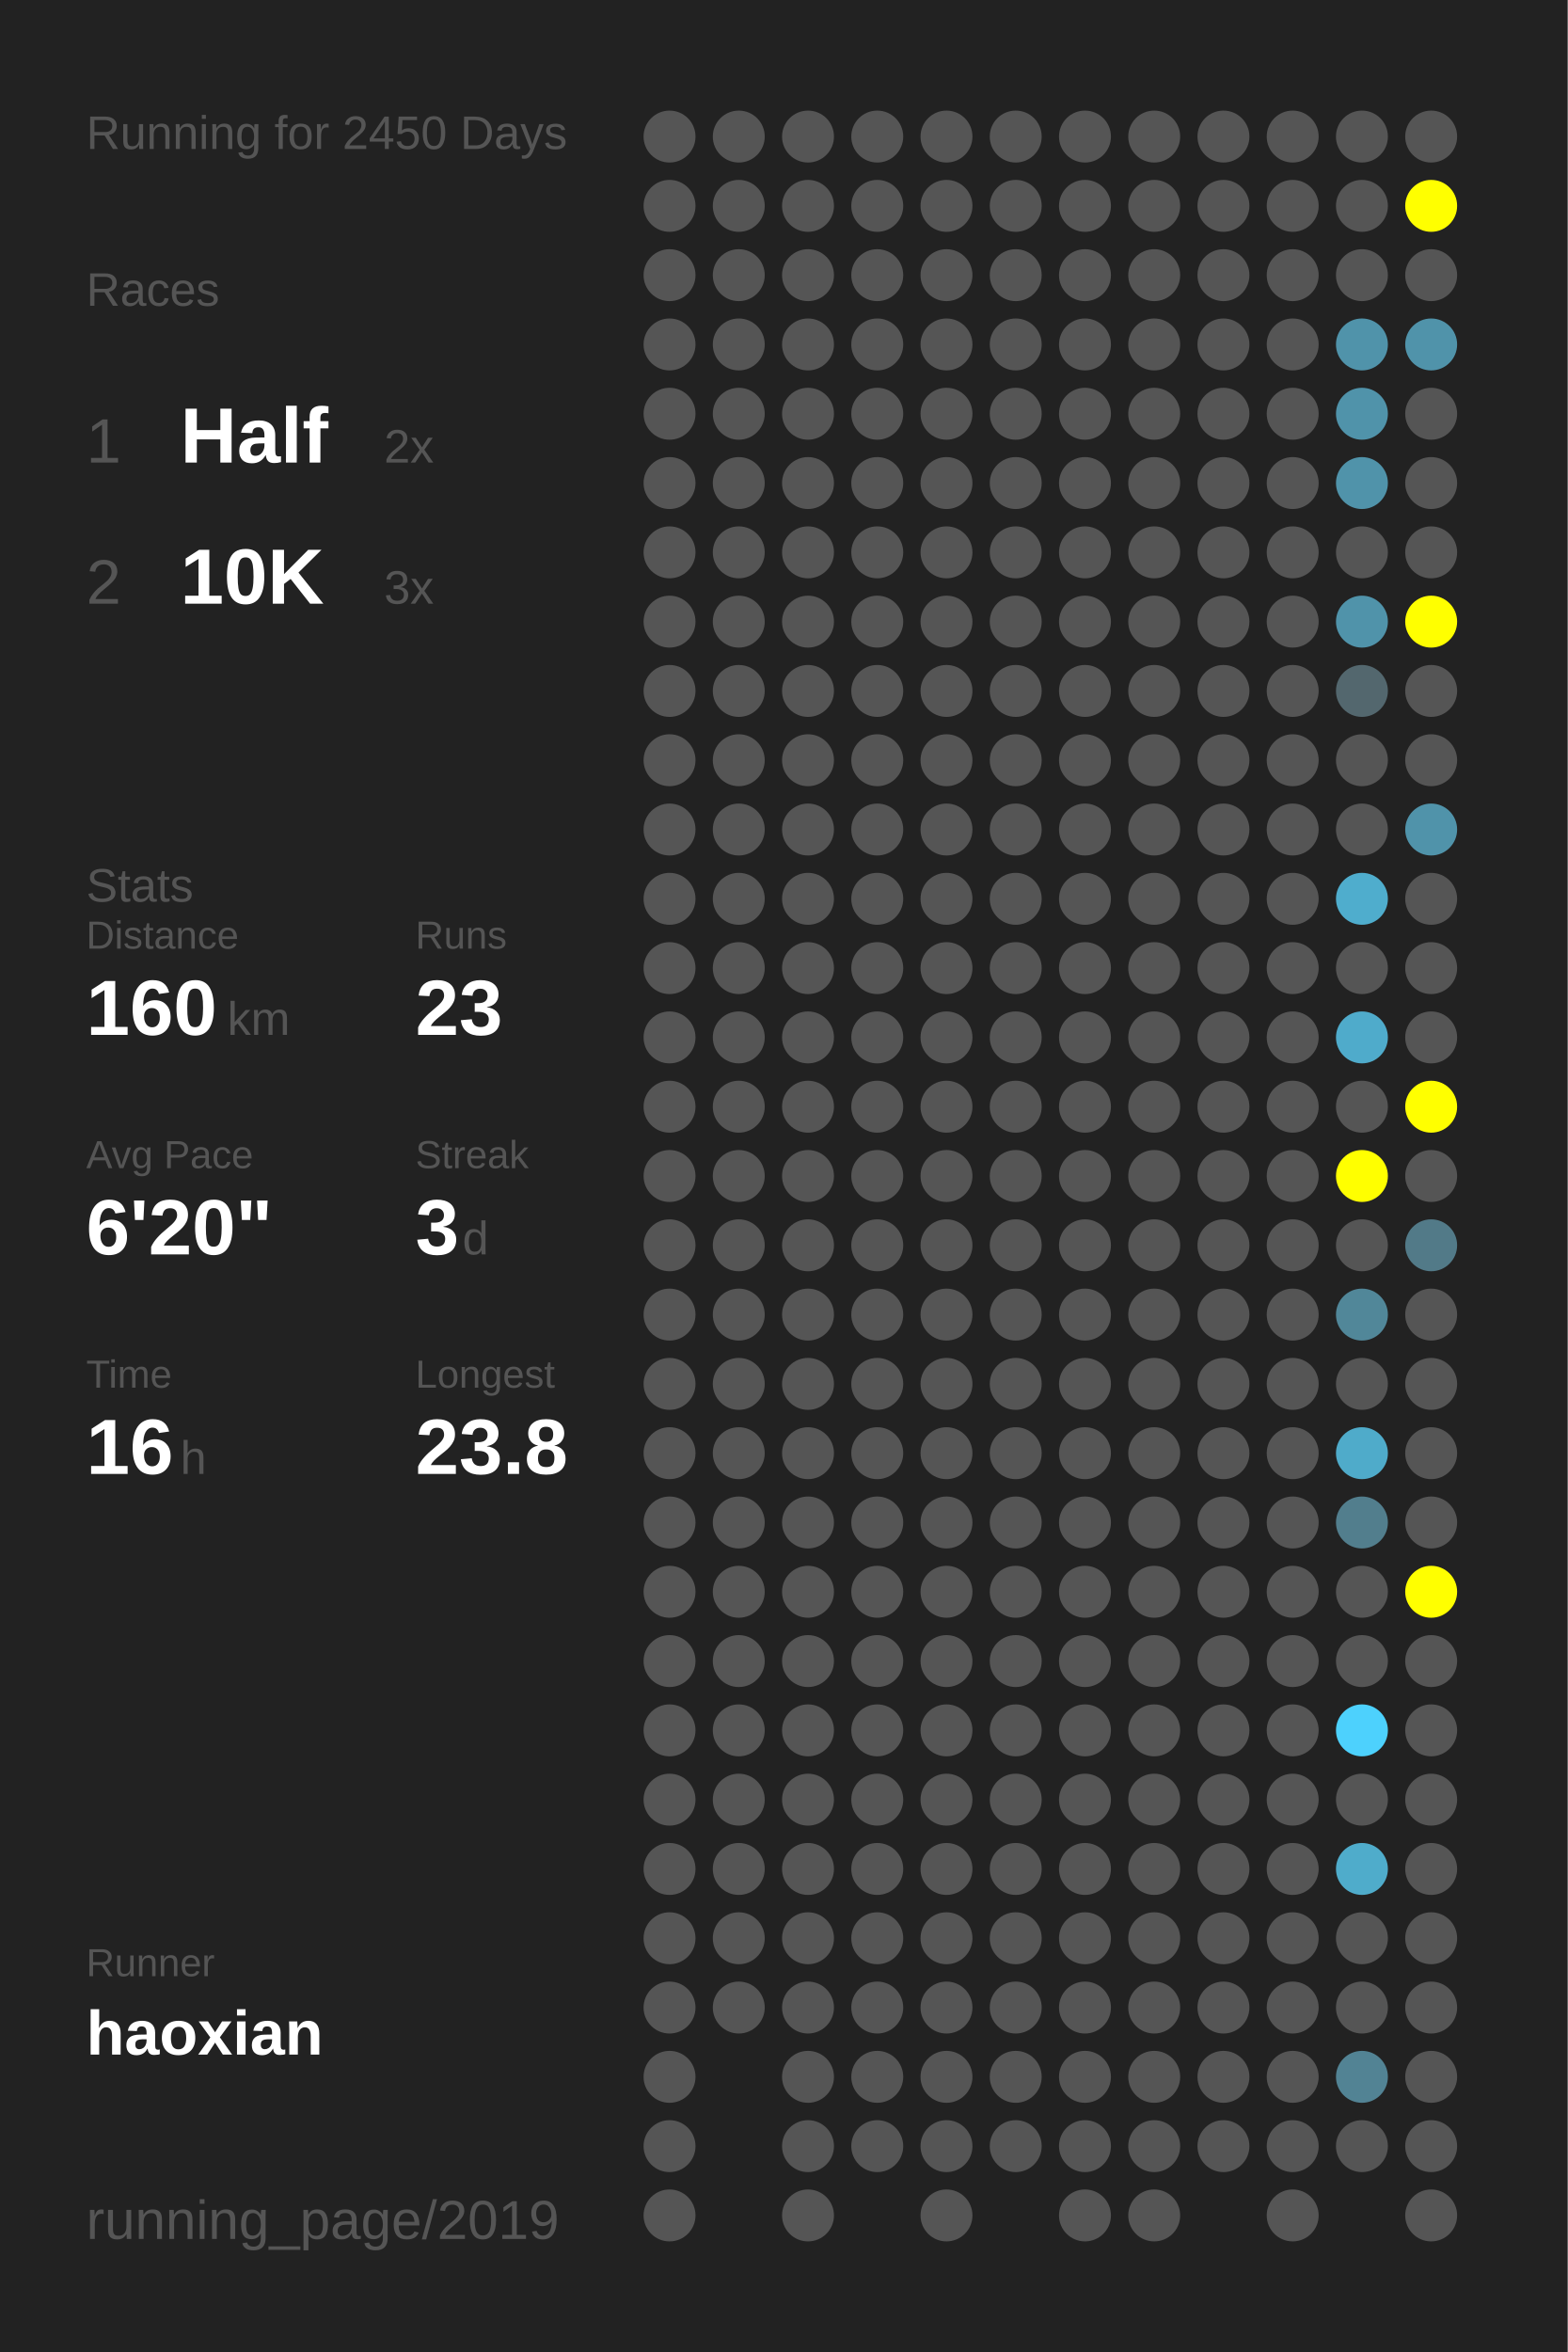
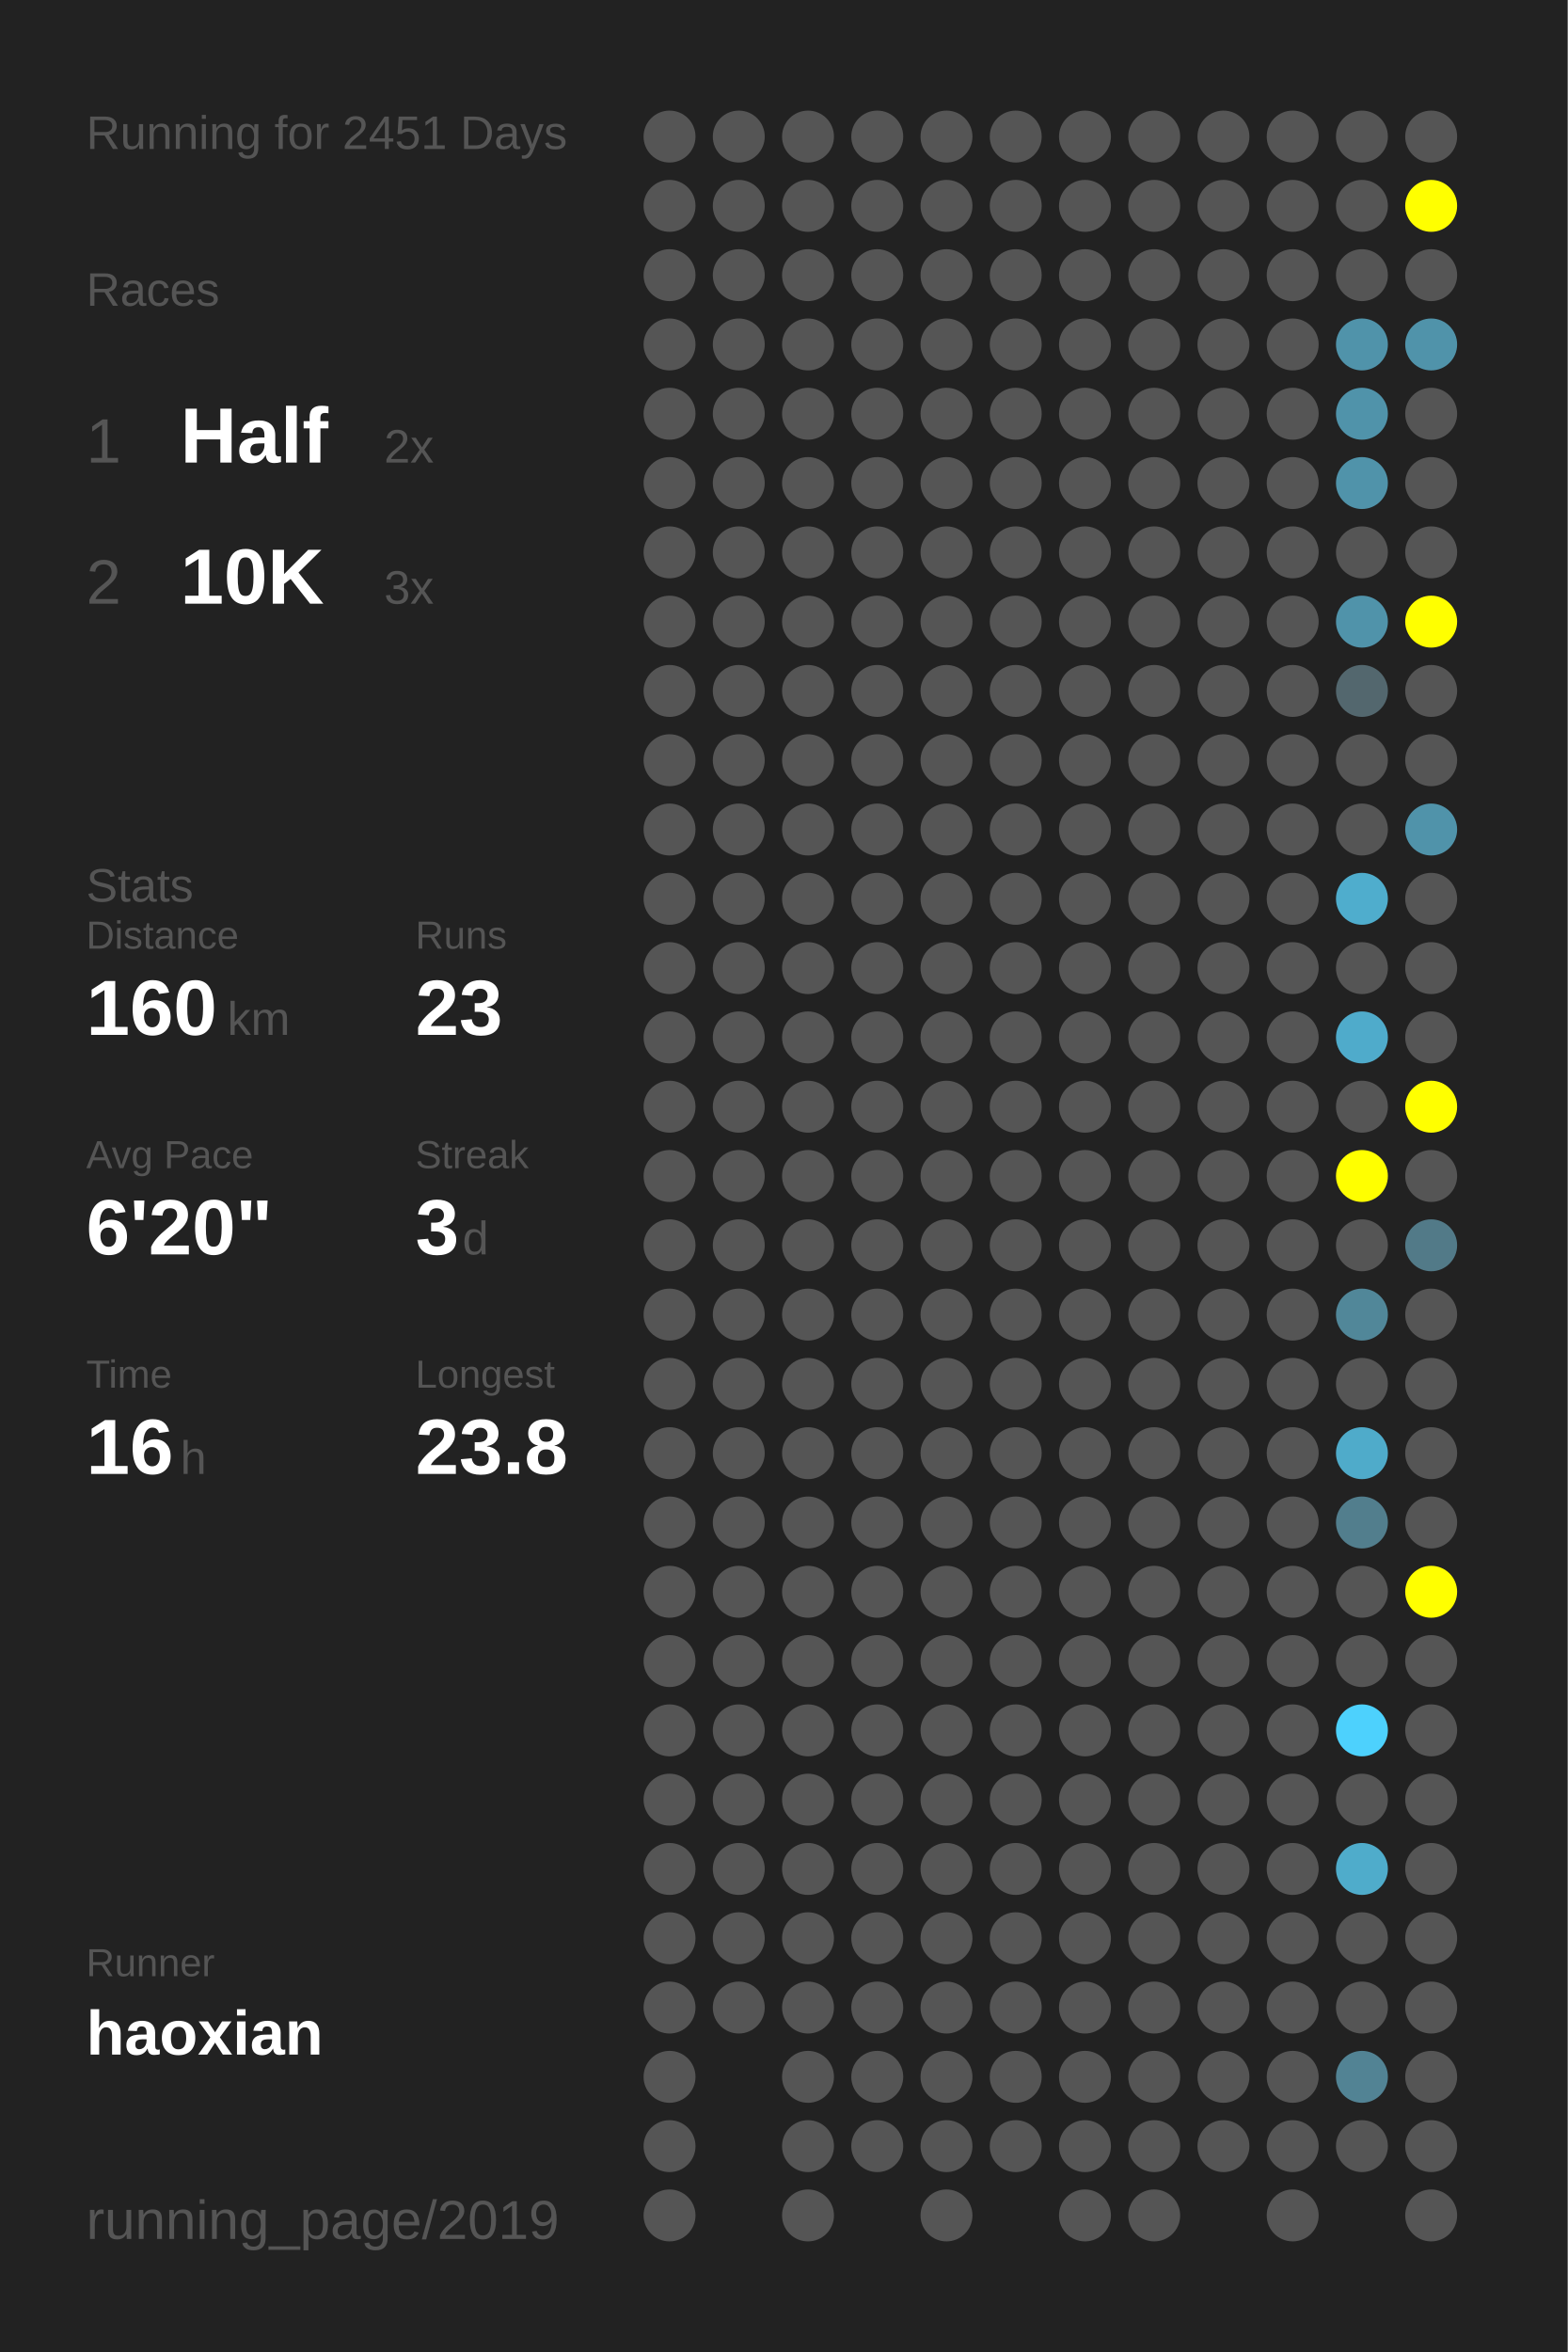
<svg xmlns="http://www.w3.org/2000/svg" baseProfile="full" height="300mm" version="1.1" viewBox="0,0,200,300" width="200mm">
  <defs />
  <rect fill="#222222" height="300" width="200" x="0" y="0" />
-   <text fill="#555555" style="font-size:6px; font-family:Arial;" x="11" y="19">Running for 2450 Days</text>
+   <text fill="#555555" style="font-size:6px; font-family:Arial;" x="11" y="19">Running for 2451 Days</text>
  <text fill="#555555" style="font-size:6px; font-family:Arial;" x="11" y="39">Races</text>
  <text fill="#555555" style="font-size:8px; font-family:Arial;" x="11" y="59">1</text>
  <text fill="#FFFFFF" style="font-size:10px; font-family:Arial; font-weight:bold;" x="23" y="59">Half</text>
  <text fill="#555555" style="font-size:6px; font-family:Arial;" x="49" y="59">2x</text>
  <text fill="#555555" style="font-size:8px; font-family:Arial;" x="11" y="77">2</text>
  <text fill="#FFFFFF" style="font-size:10px; font-family:Arial; font-weight:bold;" x="23" y="77">10K</text>
  <text fill="#555555" style="font-size:6px; font-family:Arial;" x="49" y="77">3x</text>
  <text fill="#555555" style="font-size:6px; font-family:Arial;" x="11" y="115">Stats</text>
  <text fill="#555555" style="font-size:5px; font-family:Arial;" x="11" y="121">Distance</text>
  <text fill="#FFFFFF" style="font-size:10px; font-family:Arial; font-weight:bold;" x="11" y="132">160</text>
  <text fill="#555555" style="font-size:6px; font-family:Arial;" x="29" y="132">km</text>
  <text fill="#555555" style="font-size:5px; font-family:Arial;" x="53" y="121">Runs</text>
  <text fill="#FFFFFF" style="font-size:10px; font-family:Arial; font-weight:bold;" x="53" y="132">23</text>
  <text fill="#555555" style="font-size:5px; font-family:Arial;" x="11" y="149">Avg Pace</text>
  <text fill="#FFFFFF" style="font-size:10px; font-family:Arial; font-weight:bold;" x="11" y="160">6'20"</text>
  <text fill="#555555" style="font-size:5px; font-family:Arial;" x="53" y="149">Streak</text>
  <text fill="#FFFFFF" style="font-size:10px; font-family:Arial; font-weight:bold;" x="53" y="160">3</text>
  <text fill="#555555" style="font-size:6px; font-family:Arial;" x="59" y="160">d</text>
  <text fill="#555555" style="font-size:5px; font-family:Arial;" x="11" y="177">Time</text>
  <text fill="#FFFFFF" style="font-size:10px; font-family:Arial; font-weight:bold;" x="11" y="188">16</text>
  <text fill="#555555" style="font-size:6px; font-family:Arial;" x="23" y="188">h</text>
  <text fill="#555555" style="font-size:5px; font-family:Arial;" x="53" y="177">Longest</text>
  <text fill="#FFFFFF" style="font-size:10px; font-family:Arial; font-weight:bold;" x="53" y="188">23.8</text>
  <text fill="#555555" style="font-size:5px; font-family:Arial;" x="11" y="252.065">Runner</text>
  <text fill="#FFFFFF" style="font-size:8px; font-family:Arial; font-weight:bold;" x="11" y="262.065">haoxian</text>
  <text fill="#555555" style="font-size:7px; font-family:Arial;" x="11" y="285.581">running_page/2019</text>
  <circle cx="85.417" cy="17.419" fill="#555555" r="3.312" />
  <circle cx="85.417" cy="26.258" fill="#555555" r="3.312" />
  <circle cx="85.417" cy="35.097" fill="#555555" r="3.312" />
  <circle cx="85.417" cy="43.935" fill="#555555" r="3.312" />
  <circle cx="85.417" cy="52.774" fill="#555555" r="3.312" />
  <circle cx="85.417" cy="61.613" fill="#555555" r="3.312" />
  <circle cx="85.417" cy="70.452" fill="#555555" r="3.312" />
  <circle cx="85.417" cy="79.29" fill="#555555" r="3.312" />
  <circle cx="85.417" cy="88.129" fill="#555555" r="3.312" />
  <circle cx="85.417" cy="96.968" fill="#555555" r="3.312" />
  <circle cx="85.417" cy="105.806" fill="#555555" r="3.312" />
  <circle cx="85.417" cy="114.645" fill="#555555" r="3.312" />
  <circle cx="85.417" cy="123.484" fill="#555555" r="3.312" />
  <circle cx="85.417" cy="132.323" fill="#555555" r="3.312" />
  <circle cx="85.417" cy="141.161" fill="#555555" r="3.312" />
  <circle cx="85.417" cy="150" fill="#555555" r="3.312" />
  <circle cx="85.417" cy="158.839" fill="#555555" r="3.312" />
  <circle cx="85.417" cy="167.677" fill="#555555" r="3.312" />
  <circle cx="85.417" cy="176.516" fill="#555555" r="3.312" />
  <circle cx="85.417" cy="185.355" fill="#555555" r="3.312" />
  <circle cx="85.417" cy="194.194" fill="#555555" r="3.312" />
  <circle cx="85.417" cy="203.032" fill="#555555" r="3.312" />
  <circle cx="85.417" cy="211.871" fill="#555555" r="3.312" />
  <circle cx="85.417" cy="220.71" fill="#555555" r="3.312" />
  <circle cx="85.417" cy="229.548" fill="#555555" r="3.312" />
  <circle cx="85.417" cy="238.387" fill="#555555" r="3.312" />
  <circle cx="85.417" cy="247.226" fill="#555555" r="3.312" />
  <circle cx="85.417" cy="256.065" fill="#555555" r="3.312" />
  <circle cx="85.417" cy="264.903" fill="#555555" r="3.312" />
  <circle cx="85.417" cy="273.742" fill="#555555" r="3.312" />
  <circle cx="85.417" cy="282.581" fill="#555555" r="3.312" />
  <circle cx="94.25" cy="17.419" fill="#555555" r="3.312" />
  <circle cx="94.25" cy="26.258" fill="#555555" r="3.312" />
  <circle cx="94.25" cy="35.097" fill="#555555" r="3.312" />
  <circle cx="94.25" cy="43.935" fill="#555555" r="3.312" />
  <circle cx="94.25" cy="52.774" fill="#555555" r="3.312" />
  <circle cx="94.25" cy="61.613" fill="#555555" r="3.312" />
  <circle cx="94.25" cy="70.452" fill="#555555" r="3.312" />
  <circle cx="94.25" cy="79.29" fill="#555555" r="3.312" />
  <circle cx="94.25" cy="88.129" fill="#555555" r="3.312" />
  <circle cx="94.25" cy="96.968" fill="#555555" r="3.312" />
  <circle cx="94.25" cy="105.806" fill="#555555" r="3.312" />
  <circle cx="94.25" cy="114.645" fill="#555555" r="3.312" />
  <circle cx="94.25" cy="123.484" fill="#555555" r="3.312" />
  <circle cx="94.25" cy="132.323" fill="#555555" r="3.312" />
  <circle cx="94.25" cy="141.161" fill="#555555" r="3.312" />
  <circle cx="94.25" cy="150" fill="#555555" r="3.312" />
  <circle cx="94.25" cy="158.839" fill="#555555" r="3.312" />
  <circle cx="94.25" cy="167.677" fill="#555555" r="3.312" />
  <circle cx="94.25" cy="176.516" fill="#555555" r="3.312" />
  <circle cx="94.25" cy="185.355" fill="#555555" r="3.312" />
  <circle cx="94.25" cy="194.194" fill="#555555" r="3.312" />
  <circle cx="94.25" cy="203.032" fill="#555555" r="3.312" />
  <circle cx="94.25" cy="211.871" fill="#555555" r="3.312" />
  <circle cx="94.25" cy="220.71" fill="#555555" r="3.312" />
  <circle cx="94.25" cy="229.548" fill="#555555" r="3.312" />
  <circle cx="94.25" cy="238.387" fill="#555555" r="3.312" />
  <circle cx="94.25" cy="247.226" fill="#555555" r="3.312" />
  <circle cx="94.25" cy="256.065" fill="#555555" r="3.312" />
  <circle cx="103.083" cy="17.419" fill="#555555" r="3.312" />
  <circle cx="103.083" cy="26.258" fill="#555555" r="3.312" />
  <circle cx="103.083" cy="35.097" fill="#555555" r="3.312" />
  <circle cx="103.083" cy="43.935" fill="#555555" r="3.312" />
  <circle cx="103.083" cy="52.774" fill="#555555" r="3.312" />
  <circle cx="103.083" cy="61.613" fill="#555555" r="3.312" />
  <circle cx="103.083" cy="70.452" fill="#555555" r="3.312" />
  <circle cx="103.083" cy="79.29" fill="#555555" r="3.312" />
  <circle cx="103.083" cy="88.129" fill="#555555" r="3.312" />
  <circle cx="103.083" cy="96.968" fill="#555555" r="3.312" />
  <circle cx="103.083" cy="105.806" fill="#555555" r="3.312" />
  <circle cx="103.083" cy="114.645" fill="#555555" r="3.312" />
  <circle cx="103.083" cy="123.484" fill="#555555" r="3.312" />
  <circle cx="103.083" cy="132.323" fill="#555555" r="3.312" />
  <circle cx="103.083" cy="141.161" fill="#555555" r="3.312" />
  <circle cx="103.083" cy="150" fill="#555555" r="3.312" />
  <circle cx="103.083" cy="158.839" fill="#555555" r="3.312" />
  <circle cx="103.083" cy="167.677" fill="#555555" r="3.312" />
  <circle cx="103.083" cy="176.516" fill="#555555" r="3.312" />
  <circle cx="103.083" cy="185.355" fill="#555555" r="3.312" />
  <circle cx="103.083" cy="194.194" fill="#555555" r="3.312" />
  <circle cx="103.083" cy="203.032" fill="#555555" r="3.312" />
  <circle cx="103.083" cy="211.871" fill="#555555" r="3.312" />
  <circle cx="103.083" cy="220.71" fill="#555555" r="3.312" />
  <circle cx="103.083" cy="229.548" fill="#555555" r="3.312" />
  <circle cx="103.083" cy="238.387" fill="#555555" r="3.312" />
  <circle cx="103.083" cy="247.226" fill="#555555" r="3.312" />
  <circle cx="103.083" cy="256.065" fill="#555555" r="3.312" />
  <circle cx="103.083" cy="264.903" fill="#555555" r="3.312" />
  <circle cx="103.083" cy="273.742" fill="#555555" r="3.312" />
  <circle cx="103.083" cy="282.581" fill="#555555" r="3.312" />
  <circle cx="111.917" cy="17.419" fill="#555555" r="3.312" />
  <circle cx="111.917" cy="26.258" fill="#555555" r="3.312" />
  <circle cx="111.917" cy="35.097" fill="#555555" r="3.312" />
  <circle cx="111.917" cy="43.935" fill="#555555" r="3.312" />
  <circle cx="111.917" cy="52.774" fill="#555555" r="3.312" />
  <circle cx="111.917" cy="61.613" fill="#555555" r="3.312" />
  <circle cx="111.917" cy="70.452" fill="#555555" r="3.312" />
  <circle cx="111.917" cy="79.29" fill="#555555" r="3.312" />
  <circle cx="111.917" cy="88.129" fill="#555555" r="3.312" />
  <circle cx="111.917" cy="96.968" fill="#555555" r="3.312" />
  <circle cx="111.917" cy="105.806" fill="#555555" r="3.312" />
  <circle cx="111.917" cy="114.645" fill="#555555" r="3.312" />
  <circle cx="111.917" cy="123.484" fill="#555555" r="3.312" />
  <circle cx="111.917" cy="132.323" fill="#555555" r="3.312" />
  <circle cx="111.917" cy="141.161" fill="#555555" r="3.312" />
  <circle cx="111.917" cy="150" fill="#555555" r="3.312" />
  <circle cx="111.917" cy="158.839" fill="#555555" r="3.312" />
  <circle cx="111.917" cy="167.677" fill="#555555" r="3.312" />
  <circle cx="111.917" cy="176.516" fill="#555555" r="3.312" />
  <circle cx="111.917" cy="185.355" fill="#555555" r="3.312" />
  <circle cx="111.917" cy="194.194" fill="#555555" r="3.312" />
  <circle cx="111.917" cy="203.032" fill="#555555" r="3.312" />
  <circle cx="111.917" cy="211.871" fill="#555555" r="3.312" />
  <circle cx="111.917" cy="220.71" fill="#555555" r="3.312" />
  <circle cx="111.917" cy="229.548" fill="#555555" r="3.312" />
  <circle cx="111.917" cy="238.387" fill="#555555" r="3.312" />
  <circle cx="111.917" cy="247.226" fill="#555555" r="3.312" />
  <circle cx="111.917" cy="256.065" fill="#555555" r="3.312" />
  <circle cx="111.917" cy="264.903" fill="#555555" r="3.312" />
  <circle cx="111.917" cy="273.742" fill="#555555" r="3.312" />
  <circle cx="120.75" cy="17.419" fill="#555555" r="3.312" />
  <circle cx="120.75" cy="26.258" fill="#555555" r="3.312" />
  <circle cx="120.75" cy="35.097" fill="#555555" r="3.312" />
  <circle cx="120.75" cy="43.935" fill="#555555" r="3.312" />
  <circle cx="120.75" cy="52.774" fill="#555555" r="3.312" />
  <circle cx="120.75" cy="61.613" fill="#555555" r="3.312" />
  <circle cx="120.75" cy="70.452" fill="#555555" r="3.312" />
  <circle cx="120.75" cy="79.29" fill="#555555" r="3.312" />
  <circle cx="120.75" cy="88.129" fill="#555555" r="3.312" />
  <circle cx="120.75" cy="96.968" fill="#555555" r="3.312" />
  <circle cx="120.75" cy="105.806" fill="#555555" r="3.312" />
  <circle cx="120.75" cy="114.645" fill="#555555" r="3.312" />
  <circle cx="120.75" cy="123.484" fill="#555555" r="3.312" />
  <circle cx="120.75" cy="132.323" fill="#555555" r="3.312" />
  <circle cx="120.75" cy="141.161" fill="#555555" r="3.312" />
  <circle cx="120.75" cy="150" fill="#555555" r="3.312" />
  <circle cx="120.75" cy="158.839" fill="#555555" r="3.312" />
  <circle cx="120.75" cy="167.677" fill="#555555" r="3.312" />
  <circle cx="120.75" cy="176.516" fill="#555555" r="3.312" />
  <circle cx="120.75" cy="185.355" fill="#555555" r="3.312" />
  <circle cx="120.75" cy="194.194" fill="#555555" r="3.312" />
  <circle cx="120.75" cy="203.032" fill="#555555" r="3.312" />
  <circle cx="120.75" cy="211.871" fill="#555555" r="3.312" />
  <circle cx="120.75" cy="220.71" fill="#555555" r="3.312" />
  <circle cx="120.75" cy="229.548" fill="#555555" r="3.312" />
  <circle cx="120.75" cy="238.387" fill="#555555" r="3.312" />
  <circle cx="120.75" cy="247.226" fill="#555555" r="3.312" />
  <circle cx="120.75" cy="256.065" fill="#555555" r="3.312" />
  <circle cx="120.75" cy="264.903" fill="#555555" r="3.312" />
  <circle cx="120.75" cy="273.742" fill="#555555" r="3.312" />
  <circle cx="120.75" cy="282.581" fill="#555555" r="3.312" />
  <circle cx="129.583" cy="17.419" fill="#555555" r="3.312" />
  <circle cx="129.583" cy="26.258" fill="#555555" r="3.312" />
  <circle cx="129.583" cy="35.097" fill="#555555" r="3.312" />
  <circle cx="129.583" cy="43.935" fill="#555555" r="3.312" />
  <circle cx="129.583" cy="52.774" fill="#555555" r="3.312" />
  <circle cx="129.583" cy="61.613" fill="#555555" r="3.312" />
  <circle cx="129.583" cy="70.452" fill="#555555" r="3.312" />
  <circle cx="129.583" cy="79.29" fill="#555555" r="3.312" />
  <circle cx="129.583" cy="88.129" fill="#555555" r="3.312" />
  <circle cx="129.583" cy="96.968" fill="#555555" r="3.312" />
  <circle cx="129.583" cy="105.806" fill="#555555" r="3.312" />
  <circle cx="129.583" cy="114.645" fill="#555555" r="3.312" />
  <circle cx="129.583" cy="123.484" fill="#555555" r="3.312" />
  <circle cx="129.583" cy="132.323" fill="#555555" r="3.312" />
  <circle cx="129.583" cy="141.161" fill="#555555" r="3.312" />
  <circle cx="129.583" cy="150" fill="#555555" r="3.312" />
  <circle cx="129.583" cy="158.839" fill="#555555" r="3.312" />
  <circle cx="129.583" cy="167.677" fill="#555555" r="3.312" />
  <circle cx="129.583" cy="176.516" fill="#555555" r="3.312" />
  <circle cx="129.583" cy="185.355" fill="#555555" r="3.312" />
  <circle cx="129.583" cy="194.194" fill="#555555" r="3.312" />
  <circle cx="129.583" cy="203.032" fill="#555555" r="3.312" />
  <circle cx="129.583" cy="211.871" fill="#555555" r="3.312" />
  <circle cx="129.583" cy="220.71" fill="#555555" r="3.312" />
  <circle cx="129.583" cy="229.548" fill="#555555" r="3.312" />
  <circle cx="129.583" cy="238.387" fill="#555555" r="3.312" />
  <circle cx="129.583" cy="247.226" fill="#555555" r="3.312" />
  <circle cx="129.583" cy="256.065" fill="#555555" r="3.312" />
  <circle cx="129.583" cy="264.903" fill="#555555" r="3.312" />
  <circle cx="129.583" cy="273.742" fill="#555555" r="3.312" />
  <circle cx="138.417" cy="17.419" fill="#555555" r="3.312" />
  <circle cx="138.417" cy="26.258" fill="#555555" r="3.312" />
  <circle cx="138.417" cy="35.097" fill="#555555" r="3.312" />
  <circle cx="138.417" cy="43.935" fill="#555555" r="3.312" />
  <circle cx="138.417" cy="52.774" fill="#555555" r="3.312" />
  <circle cx="138.417" cy="61.613" fill="#555555" r="3.312" />
  <circle cx="138.417" cy="70.452" fill="#555555" r="3.312" />
  <circle cx="138.417" cy="79.29" fill="#555555" r="3.312" />
  <circle cx="138.417" cy="88.129" fill="#555555" r="3.312" />
  <circle cx="138.417" cy="96.968" fill="#555555" r="3.312" />
  <circle cx="138.417" cy="105.806" fill="#555555" r="3.312" />
  <circle cx="138.417" cy="114.645" fill="#555555" r="3.312" />
  <circle cx="138.417" cy="123.484" fill="#555555" r="3.312" />
  <circle cx="138.417" cy="132.323" fill="#555555" r="3.312" />
  <circle cx="138.417" cy="141.161" fill="#555555" r="3.312" />
  <circle cx="138.417" cy="150" fill="#555555" r="3.312" />
  <circle cx="138.417" cy="158.839" fill="#555555" r="3.312" />
  <circle cx="138.417" cy="167.677" fill="#555555" r="3.312" />
  <circle cx="138.417" cy="176.516" fill="#555555" r="3.312" />
  <circle cx="138.417" cy="185.355" fill="#555555" r="3.312" />
  <circle cx="138.417" cy="194.194" fill="#555555" r="3.312" />
  <circle cx="138.417" cy="203.032" fill="#555555" r="3.312" />
  <circle cx="138.417" cy="211.871" fill="#555555" r="3.312" />
  <circle cx="138.417" cy="220.71" fill="#555555" r="3.312" />
  <circle cx="138.417" cy="229.548" fill="#555555" r="3.312" />
  <circle cx="138.417" cy="238.387" fill="#555555" r="3.312" />
  <circle cx="138.417" cy="247.226" fill="#555555" r="3.312" />
  <circle cx="138.417" cy="256.065" fill="#555555" r="3.312" />
  <circle cx="138.417" cy="264.903" fill="#555555" r="3.312" />
  <circle cx="138.417" cy="273.742" fill="#555555" r="3.312" />
  <circle cx="138.417" cy="282.581" fill="#555555" r="3.312" />
  <circle cx="147.25" cy="17.419" fill="#555555" r="3.312" />
  <circle cx="147.25" cy="26.258" fill="#555555" r="3.312" />
  <circle cx="147.25" cy="35.097" fill="#555555" r="3.312" />
  <circle cx="147.25" cy="43.935" fill="#555555" r="3.312" />
  <circle cx="147.25" cy="52.774" fill="#555555" r="3.312" />
  <circle cx="147.25" cy="61.613" fill="#555555" r="3.312" />
  <circle cx="147.25" cy="70.452" fill="#555555" r="3.312" />
  <circle cx="147.25" cy="79.29" fill="#555555" r="3.312" />
  <circle cx="147.25" cy="88.129" fill="#555555" r="3.312" />
  <circle cx="147.25" cy="96.968" fill="#555555" r="3.312" />
  <circle cx="147.25" cy="105.806" fill="#555555" r="3.312" />
  <circle cx="147.25" cy="114.645" fill="#555555" r="3.312" />
  <circle cx="147.25" cy="123.484" fill="#555555" r="3.312" />
  <circle cx="147.25" cy="132.323" fill="#555555" r="3.312" />
  <circle cx="147.25" cy="141.161" fill="#555555" r="3.312" />
  <circle cx="147.25" cy="150" fill="#555555" r="3.312" />
  <circle cx="147.25" cy="158.839" fill="#555555" r="3.312" />
  <circle cx="147.25" cy="167.677" fill="#555555" r="3.312" />
  <circle cx="147.25" cy="176.516" fill="#555555" r="3.312" />
  <circle cx="147.25" cy="185.355" fill="#555555" r="3.312" />
  <circle cx="147.25" cy="194.194" fill="#555555" r="3.312" />
  <circle cx="147.25" cy="203.032" fill="#555555" r="3.312" />
  <circle cx="147.25" cy="211.871" fill="#555555" r="3.312" />
  <circle cx="147.25" cy="220.71" fill="#555555" r="3.312" />
  <circle cx="147.25" cy="229.548" fill="#555555" r="3.312" />
  <circle cx="147.25" cy="238.387" fill="#555555" r="3.312" />
  <circle cx="147.25" cy="247.226" fill="#555555" r="3.312" />
  <circle cx="147.25" cy="256.065" fill="#555555" r="3.312" />
  <circle cx="147.25" cy="264.903" fill="#555555" r="3.312" />
  <circle cx="147.25" cy="273.742" fill="#555555" r="3.312" />
  <circle cx="147.25" cy="282.581" fill="#555555" r="3.312" />
  <circle cx="156.083" cy="17.419" fill="#555555" r="3.312" />
  <circle cx="156.083" cy="26.258" fill="#555555" r="3.312" />
  <circle cx="156.083" cy="35.097" fill="#555555" r="3.312" />
  <circle cx="156.083" cy="43.935" fill="#555555" r="3.312" />
  <circle cx="156.083" cy="52.774" fill="#555555" r="3.312" />
  <circle cx="156.083" cy="61.613" fill="#555555" r="3.312" />
  <circle cx="156.083" cy="70.452" fill="#555555" r="3.312" />
  <circle cx="156.083" cy="79.29" fill="#555555" r="3.312" />
  <circle cx="156.083" cy="88.129" fill="#555555" r="3.312" />
  <circle cx="156.083" cy="96.968" fill="#555555" r="3.312" />
  <circle cx="156.083" cy="105.806" fill="#555555" r="3.312" />
  <circle cx="156.083" cy="114.645" fill="#555555" r="3.312" />
  <circle cx="156.083" cy="123.484" fill="#555555" r="3.312" />
  <circle cx="156.083" cy="132.323" fill="#555555" r="3.312" />
  <circle cx="156.083" cy="141.161" fill="#555555" r="3.312" />
  <circle cx="156.083" cy="150" fill="#555555" r="3.312" />
  <circle cx="156.083" cy="158.839" fill="#555555" r="3.312" />
  <circle cx="156.083" cy="167.677" fill="#555555" r="3.312" />
  <circle cx="156.083" cy="176.516" fill="#555555" r="3.312" />
  <circle cx="156.083" cy="185.355" fill="#555555" r="3.312" />
  <circle cx="156.083" cy="194.194" fill="#555555" r="3.312" />
  <circle cx="156.083" cy="203.032" fill="#555555" r="3.312" />
  <circle cx="156.083" cy="211.871" fill="#555555" r="3.312" />
  <circle cx="156.083" cy="220.71" fill="#555555" r="3.312" />
  <circle cx="156.083" cy="229.548" fill="#555555" r="3.312" />
  <circle cx="156.083" cy="238.387" fill="#555555" r="3.312" />
  <circle cx="156.083" cy="247.226" fill="#555555" r="3.312" />
  <circle cx="156.083" cy="256.065" fill="#555555" r="3.312" />
  <circle cx="156.083" cy="264.903" fill="#555555" r="3.312" />
  <circle cx="156.083" cy="273.742" fill="#555555" r="3.312" />
  <circle cx="164.917" cy="17.419" fill="#555555" r="3.312" />
  <circle cx="164.917" cy="26.258" fill="#555555" r="3.312" />
  <circle cx="164.917" cy="35.097" fill="#555555" r="3.312" />
  <circle cx="164.917" cy="43.935" fill="#555555" r="3.312" />
  <circle cx="164.917" cy="52.774" fill="#555555" r="3.312" />
  <circle cx="164.917" cy="61.613" fill="#555555" r="3.312" />
  <circle cx="164.917" cy="70.452" fill="#555555" r="3.312" />
  <circle cx="164.917" cy="79.29" fill="#555555" r="3.312" />
  <circle cx="164.917" cy="88.129" fill="#555555" r="3.312" />
  <circle cx="164.917" cy="96.968" fill="#555555" r="3.312" />
  <circle cx="164.917" cy="105.806" fill="#555555" r="3.312" />
  <circle cx="164.917" cy="114.645" fill="#555555" r="3.312" />
  <circle cx="164.917" cy="123.484" fill="#555555" r="3.312" />
  <circle cx="164.917" cy="132.323" fill="#555555" r="3.312" />
  <circle cx="164.917" cy="141.161" fill="#555555" r="3.312" />
  <circle cx="164.917" cy="150" fill="#555555" r="3.312" />
  <circle cx="164.917" cy="158.839" fill="#555555" r="3.312" />
  <circle cx="164.917" cy="167.677" fill="#555555" r="3.312" />
  <circle cx="164.917" cy="176.516" fill="#555555" r="3.312" />
  <circle cx="164.917" cy="185.355" fill="#555555" r="3.312" />
  <circle cx="164.917" cy="194.194" fill="#555555" r="3.312" />
  <circle cx="164.917" cy="203.032" fill="#555555" r="3.312" />
  <circle cx="164.917" cy="211.871" fill="#555555" r="3.312" />
  <circle cx="164.917" cy="220.71" fill="#555555" r="3.312" />
  <circle cx="164.917" cy="229.548" fill="#555555" r="3.312" />
  <circle cx="164.917" cy="238.387" fill="#555555" r="3.312" />
  <circle cx="164.917" cy="247.226" fill="#555555" r="3.312" />
  <circle cx="164.917" cy="256.065" fill="#555555" r="3.312" />
  <circle cx="164.917" cy="264.903" fill="#555555" r="3.312" />
  <circle cx="164.917" cy="273.742" fill="#555555" r="3.312" />
  <circle cx="164.917" cy="282.581" fill="#555555" r="3.312" />
  <circle cx="173.75" cy="17.419" fill="#555555" r="3.312" />
  <circle cx="173.75" cy="26.258" fill="#555555" r="3.312" />
  <circle cx="173.75" cy="35.097" fill="#555555" r="3.312" />
  <circle cx="173.75" cy="43.935" fill="#5093aa" r="3.312" />
  <circle cx="173.75" cy="52.774" fill="#5093aa" r="3.312" />
  <circle cx="173.75" cy="61.613" fill="#5093aa" r="3.312" />
  <circle cx="173.75" cy="70.452" fill="#555555" r="3.312" />
  <circle cx="173.75" cy="79.29" fill="#5093aa" r="3.312" />
  <circle cx="173.75" cy="88.129" fill="#53676e" r="3.312" />
  <circle cx="173.75" cy="96.968" fill="#555555" r="3.312" />
  <circle cx="173.75" cy="105.806" fill="#555555" r="3.312" />
  <circle cx="173.75" cy="114.645" fill="#4fadcd" r="3.312" />
  <circle cx="173.75" cy="123.484" fill="#555555" r="3.312" />
  <circle cx="173.75" cy="132.323" fill="#4fabcb" r="3.312" />
  <circle cx="173.75" cy="141.161" fill="#555555" r="3.312" />
  <circle cx="173.75" cy="150" fill="#FFFF00" r="3.312" />
  <circle cx="173.75" cy="158.839" fill="#555555" r="3.312" />
  <circle cx="173.75" cy="167.677" fill="#518799" r="3.312" />
  <circle cx="173.75" cy="176.516" fill="#555555" r="3.312" />
  <circle cx="173.75" cy="185.355" fill="#4fabca" r="3.312" />
  <circle cx="173.75" cy="194.194" fill="#527e8d" r="3.312" />
  <circle cx="173.75" cy="203.032" fill="#555555" r="3.312" />
  <circle cx="173.75" cy="211.871" fill="#555555" r="3.312" />
  <circle cx="173.75" cy="220.71" fill="#4dd1fd" r="3.312" />
  <circle cx="173.75" cy="229.548" fill="#555555" r="3.312" />
  <circle cx="173.75" cy="238.387" fill="#4faccb" r="3.312" />
  <circle cx="173.75" cy="247.226" fill="#555555" r="3.312" />
  <circle cx="173.75" cy="256.065" fill="#555555" r="3.312" />
  <circle cx="173.75" cy="264.903" fill="#528394" r="3.312" />
  <circle cx="173.75" cy="273.742" fill="#555555" r="3.312" />
  <circle cx="182.583" cy="17.419" fill="#555555" r="3.312" />
  <circle cx="182.583" cy="26.258" fill="#FFFF00" r="3.312" />
  <circle cx="182.583" cy="35.097" fill="#555555" r="3.312" />
  <circle cx="182.583" cy="43.935" fill="#5093aa" r="3.312" />
  <circle cx="182.583" cy="52.774" fill="#555555" r="3.312" />
  <circle cx="182.583" cy="61.613" fill="#555555" r="3.312" />
  <circle cx="182.583" cy="70.452" fill="#555555" r="3.312" />
  <circle cx="182.583" cy="79.29" fill="#FFFF00" r="3.312" />
  <circle cx="182.583" cy="88.129" fill="#555555" r="3.312" />
  <circle cx="182.583" cy="96.968" fill="#555555" r="3.312" />
  <circle cx="182.583" cy="105.806" fill="#5093aa" r="3.312" />
  <circle cx="182.583" cy="114.645" fill="#555555" r="3.312" />
  <circle cx="182.583" cy="123.484" fill="#555555" r="3.312" />
  <circle cx="182.583" cy="132.323" fill="#555555" r="3.312" />
  <circle cx="182.583" cy="141.161" fill="#FFFF00" r="3.312" />
  <circle cx="182.583" cy="150" fill="#555555" r="3.312" />
  <circle cx="182.583" cy="158.839" fill="#527a88" r="3.312" />
  <circle cx="182.583" cy="167.677" fill="#555555" r="3.312" />
  <circle cx="182.583" cy="176.516" fill="#555555" r="3.312" />
  <circle cx="182.583" cy="185.355" fill="#555555" r="3.312" />
  <circle cx="182.583" cy="194.194" fill="#555555" r="3.312" />
  <circle cx="182.583" cy="203.032" fill="#FFFF00" r="3.312" />
  <circle cx="182.583" cy="211.871" fill="#555555" r="3.312" />
  <circle cx="182.583" cy="220.71" fill="#555555" r="3.312" />
  <circle cx="182.583" cy="229.548" fill="#555555" r="3.312" />
  <circle cx="182.583" cy="238.387" fill="#555555" r="3.312" />
  <circle cx="182.583" cy="247.226" fill="#555555" r="3.312" />
  <circle cx="182.583" cy="256.065" fill="#555555" r="3.312" />
  <circle cx="182.583" cy="264.903" fill="#555555" r="3.312" />
  <circle cx="182.583" cy="273.742" fill="#555555" r="3.312" />
  <circle cx="182.583" cy="282.581" fill="#555555" r="3.312" />
</svg>
